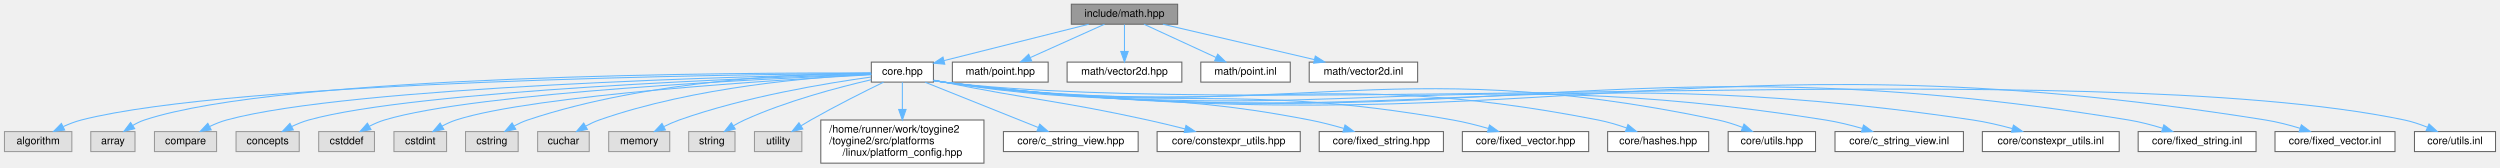
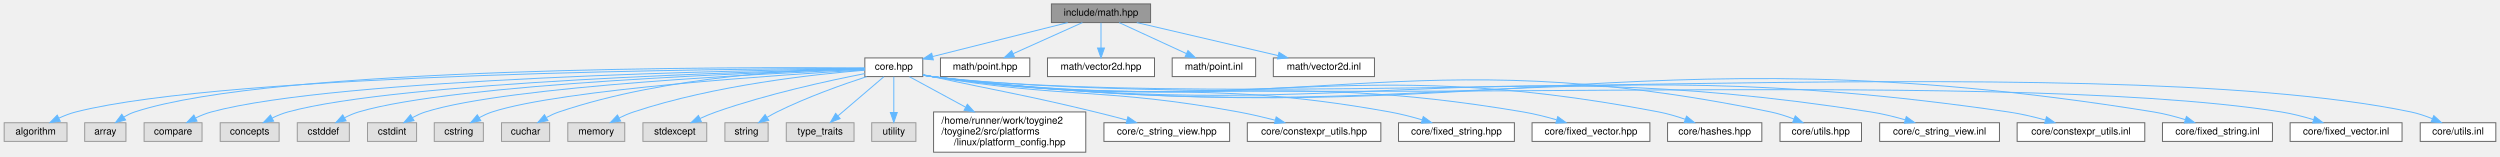
- <svg xmlns="http://www.w3.org/2000/svg" xmlns:xlink="http://www.w3.org/1999/xlink" width="2375pt" height="159pt" viewBox="0.00 0.00 2374.50 159.00">
+ <svg xmlns="http://www.w3.org/2000/svg" xmlns:xlink="http://www.w3.org/1999/xlink" width="2546pt" height="159pt" viewBox="0.00 0.00 2545.50 159.00">
  <g id="graph0" class="graph" transform="scale(1 1) rotate(0) translate(4 155)">
    <g id="Node000001" class="node">
      <g id="a_Node000001">
        <a xlink:title="Umbrella header for the engine mathematics module.">
-           <polygon fill="#999999" stroke="#666666" points="1114.5,-151 1013.5,-151 1013.5,-132 1114.5,-132 1114.5,-151" />
-           <text text-anchor="middle" x="1064" y="-139" font-family="Helvetica,sans-Serif" font-size="10.00">include/math.hpp</text>
+           <polygon fill="#999999" stroke="#666666" points="1167.5,-151 1066.5,-151 1066.5,-132 1167.5,-132 1167.5,-151" />
+           <text text-anchor="middle" x="1117" y="-139" font-family="Helvetica,sans-Serif" font-size="10.00">include/math.hpp</text>
        </a>
      </g>
    </g>
    <g id="Node000002" class="node">
      <g id="a_Node000002">
        <a xlink:href="../../da/d47/core_8hpp.html" target="_top" xlink:title="Umbrella header for the engine core module.">
-           <polygon fill="white" stroke="#666666" points="882.5,-96 823.5,-96 823.5,-77 882.5,-77 882.5,-96" />
-           <text text-anchor="middle" x="853" y="-84" font-family="Helvetica,sans-Serif" font-size="10.00">core.hpp</text>
+           <polygon fill="white" stroke="#666666" points="935.5,-96 876.5,-96 876.5,-77 935.5,-77 935.5,-96" />
+           <text text-anchor="middle" x="906" y="-84" font-family="Helvetica,sans-Serif" font-size="10.00">core.hpp</text>
        </a>
      </g>
    </g>
    <g id="edge1_Node000001_Node000002" class="edge">
      <g id="a_edge1_Node000001_Node000002">
        <a xlink:title=" ">
-           <path fill="none" stroke="#63b8ff" d="M1030.1,-131.98C992.59,-122.56 932.22,-107.4 892.58,-97.44" />
-           <polygon fill="#63b8ff" stroke="#63b8ff" points="893.28,-94.01 882.72,-94.97 891.57,-100.8 893.28,-94.01" />
+           <path fill="none" stroke="#63b8ff" d="M1083.1,-131.98C1045.59,-122.56 985.22,-107.4 945.58,-97.44" />
+           <polygon fill="#63b8ff" stroke="#63b8ff" points="946.28,-94.01 935.72,-94.97 944.57,-100.8 946.28,-94.01" />
+         </a>
+       </g>
+     </g>
+     <g id="Node000028" class="node">
+       <g id="a_Node000028">
+         <a xlink:href="../../d0/de4/point_8hpp.html" target="_top" xlink:title="2D integer point class for UI and input handling.">
+           <polygon fill="white" stroke="#666666" points="1044.5,-96 953.5,-96 953.5,-77 1044.5,-77 1044.5,-96" />
+           <text text-anchor="middle" x="999" y="-84" font-family="Helvetica,sans-Serif" font-size="10.00">math/point.hpp</text>
+         </a>
+       </g>
+     </g>
+     <g id="edge27_Node000001_Node000028" class="edge">
+       <g id="a_edge27_Node000001_Node000028">
+         <a xlink:title=" ">
+           <path fill="none" stroke="#63b8ff" d="M1098.04,-131.98C1078.97,-123.42 1049.34,-110.11 1027.45,-100.28" />
+           <polygon fill="#63b8ff" stroke="#63b8ff" points="1028.86,-97.07 1018.3,-96.17 1025.99,-103.46 1028.86,-97.07" />
+         </a>
+       </g>
+     </g>
+     <g id="Node000029" class="node">
+       <g id="a_Node000029">
+         <a xlink:href="../../d6/de1/vector2d_8hpp.html" target="_top" xlink:title="TODO.">
+           <polygon fill="white" stroke="#666666" points="1171.5,-96 1062.5,-96 1062.5,-77 1171.5,-77 1171.5,-96" />
+           <text text-anchor="middle" x="1117" y="-84" font-family="Helvetica,sans-Serif" font-size="10.00">math/vector2d.hpp</text>
+         </a>
+       </g>
+     </g>
+     <g id="edge28_Node000001_Node000029" class="edge">
+       <g id="a_edge28_Node000001_Node000029">
+         <a xlink:title=" ">
+           <path fill="none" stroke="#63b8ff" d="M1117,-131.75C1117,-124.8 1117,-114.85 1117,-106.13" />
+           <polygon fill="#63b8ff" stroke="#63b8ff" points="1120.5,-106.09 1117,-96.09 1113.5,-106.09 1120.5,-106.09" />
+         </a>
+       </g>
+     </g>
+     <g id="Node000030" class="node">
+       <g id="a_Node000030">
+         <a xlink:href="../../d4/dee/point_8inl.html" target="_top" xlink:title="Inline implementations for 2D integer point class.">
+           <polygon fill="white" stroke="#666666" points="1274.5,-96 1189.5,-96 1189.5,-77 1274.5,-77 1274.5,-96" />
+           <text text-anchor="middle" x="1232" y="-84" font-family="Helvetica,sans-Serif" font-size="10.00">math/point.inl</text>
+         </a>
+       </g>
+     </g>
+     <g id="edge29_Node000001_Node000030" class="edge">
+       <g id="a_edge29_Node000001_Node000030">
+         <a xlink:title=" ">
+           <path fill="none" stroke="#63b8ff" d="M1135.48,-131.98C1153.98,-123.46 1182.68,-110.23 1203.98,-100.41" />
+           <polygon fill="#63b8ff" stroke="#63b8ff" points="1205.57,-103.53 1213.19,-96.17 1202.64,-97.18 1205.57,-103.53" />
+         </a>
+       </g>
+     </g>
+     <g id="Node000031" class="node">
+       <g id="a_Node000031">
+         <a xlink:href="../../dd/d53/vector2d_8inl.html" target="_top" xlink:title="TODO.">
+           <polygon fill="white" stroke="#666666" points="1395.5,-96 1292.5,-96 1292.5,-77 1395.5,-77 1395.5,-96" />
+           <text text-anchor="middle" x="1344" y="-84" font-family="Helvetica,sans-Serif" font-size="10.00">math/vector2d.inl</text>
+         </a>
+       </g>
+     </g>
+     <g id="edge30_Node000001_Node000031" class="edge">
+       <g id="a_edge30_Node000001_Node000031">
+         <a xlink:title=" ">
+           <path fill="none" stroke="#63b8ff" d="M1153.47,-131.98C1192.57,-122.86 1254.77,-108.33 1297.39,-98.38" />
+           <polygon fill="#63b8ff" stroke="#63b8ff" points="1298.3,-101.76 1307.24,-96.08 1296.71,-94.95 1298.3,-101.76" />
+         </a>
+       </g>
+     </g>
+     <g id="Node000003" class="node">
+       <g id="a_Node000003">
+         <a xlink:title=" ">
+           <polygon fill="#e0e0e0" stroke="#999999" points="64,-30 0,-30 0,-11 64,-11 64,-30" />
+           <text text-anchor="middle" x="32" y="-18" font-family="Helvetica,sans-Serif" font-size="10.00">algorithm</text>
+         </a>
+       </g>
+     </g>
+     <g id="edge2_Node000002_Node000003" class="edge">
+       <g id="a_edge2_Node000002_Node000003">
+         <a xlink:title=" ">
+           <path fill="none" stroke="#63b8ff" d="M876.28,-85.45C746.59,-85.02 229.69,-80.79 73,-41 67.27,-39.55 61.38,-37.27 55.91,-34.78" />
+           <polygon fill="#63b8ff" stroke="#63b8ff" points="57.17,-31.5 46.66,-30.19 54.06,-37.77 57.17,-31.5" />
+         </a>
+       </g>
+     </g>
+     <g id="Node000004" class="node">
+       <g id="a_Node000004">
+         <a xlink:title=" ">
+           <polygon fill="#e0e0e0" stroke="#999999" points="124,-30 82,-30 82,-11 124,-11 124,-30" />
+           <text text-anchor="middle" x="103" y="-18" font-family="Helvetica,sans-Serif" font-size="10.00">array</text>
+         </a>
+       </g>
+     </g>
+     <g id="edge3_Node000002_Node000004" class="edge">
+       <g id="a_edge3_Node000002_Node000004">
+         <a xlink:title=" ">
+           <path fill="none" stroke="#63b8ff" d="M876.22,-85.81C751.97,-86.82 274.78,-87.5 133,-41 129.24,-39.77 125.49,-37.94 121.98,-35.89" />
+           <polygon fill="#63b8ff" stroke="#63b8ff" points="123.67,-32.81 113.41,-30.2 119.8,-38.64 123.67,-32.81" />
+         </a>
+       </g>
+     </g>
+     <g id="Node000005" class="node">
+       <g id="a_Node000005">
+         <a xlink:title=" ">
+           <polygon fill="#e0e0e0" stroke="#999999" points="201.5,-30 142.5,-30 142.5,-11 201.5,-11 201.5,-30" />
+           <text text-anchor="middle" x="172" y="-18" font-family="Helvetica,sans-Serif" font-size="10.00">compare</text>
+         </a>
+       </g>
+     </g>
+     <g id="edge4_Node000002_Node000005" class="edge">
+       <g id="a_edge4_Node000002_Node000005">
+         <a xlink:title=" ">
+           <path fill="none" stroke="#63b8ff" d="M876.25,-85.16C760.39,-83.62 339.4,-75.68 211,-41 205.66,-39.56 200.18,-37.35 195.09,-34.93" />
+           <polygon fill="#63b8ff" stroke="#63b8ff" points="196.39,-31.66 185.9,-30.16 193.16,-37.87 196.39,-31.66" />
+         </a>
+       </g>
+     </g>
+     <g id="Node000006" class="node">
+       <g id="a_Node000006">
+         <a xlink:title=" ">
+           <polygon fill="#e0e0e0" stroke="#999999" points="280,-30 220,-30 220,-11 280,-11 280,-30" />
+           <text text-anchor="middle" x="250" y="-18" font-family="Helvetica,sans-Serif" font-size="10.00">concepts</text>
+         </a>
+       </g>
+     </g>
+     <g id="edge5_Node000002_Node000006" class="edge">
+       <g id="a_edge5_Node000002_Node000006">
+         <a xlink:title=" ">
+           <path fill="none" stroke="#63b8ff" d="M876.35,-84.89C769.09,-82.44 401.76,-71.94 289,-41 283.66,-39.54 278.19,-37.32 273.1,-34.89" />
+           <polygon fill="#63b8ff" stroke="#63b8ff" points="274.4,-31.62 263.91,-30.13 271.17,-37.84 274.4,-31.62" />
+         </a>
+       </g>
+     </g>
+     <g id="Node000007" class="node">
+       <g id="a_Node000007">
+         <a xlink:title=" ">
+           <polygon fill="#e0e0e0" stroke="#999999" points="351.5,-30 298.5,-30 298.5,-11 351.5,-11 351.5,-30" />
+           <text text-anchor="middle" x="325" y="-18" font-family="Helvetica,sans-Serif" font-size="10.00">cstddef</text>
+         </a>
+       </g>
+     </g>
+     <g id="edge6_Node000002_Node000007" class="edge">
+       <g id="a_edge6_Node000002_Node000007">
+         <a xlink:title=" ">
+           <path fill="none" stroke="#63b8ff" d="M876.41,-84.69C777.48,-81.73 458.94,-70.11 361,-41 356.15,-39.56 351.2,-37.41 346.6,-35.05" />
+           <polygon fill="#63b8ff" stroke="#63b8ff" points="348.2,-31.94 337.76,-30.11 344.78,-38.04 348.2,-31.94" />
+         </a>
+       </g>
+     </g>
+     <g id="Node000008" class="node">
+       <g id="a_Node000008">
+         <a xlink:title=" ">
+           <polygon fill="#e0e0e0" stroke="#999999" points="420,-30 370,-30 370,-11 420,-11 420,-30" />
+           <text text-anchor="middle" x="395" y="-18" font-family="Helvetica,sans-Serif" font-size="10.00">cstdint</text>
+         </a>
+       </g>
+     </g>
+     <g id="edge7_Node000002_Node000008" class="edge">
+       <g id="a_edge7_Node000002_Node000008">
+         <a xlink:title=" ">
+           <path fill="none" stroke="#63b8ff" d="M876.34,-84.38C785.65,-80.7 513.14,-67.66 429,-41 424.5,-39.57 419.94,-37.49 415.69,-35.21" />
+           <polygon fill="#63b8ff" stroke="#63b8ff" points="417.39,-32.15 407,-30.07 413.83,-38.17 417.39,-32.15" />
+         </a>
+       </g>
+     </g>
+     <g id="Node000009" class="node">
+       <g id="a_Node000009">
+         <a xlink:title=" ">
+           <polygon fill="#e0e0e0" stroke="#999999" points="488,-30 438,-30 438,-11 488,-11 488,-30" />
+           <text text-anchor="middle" x="463" y="-18" font-family="Helvetica,sans-Serif" font-size="10.00">cstring</text>
+         </a>
+       </g>
+     </g>
+     <g id="edge8_Node000002_Node000009" class="edge">
+       <g id="a_edge8_Node000002_Node000009">
+         <a xlink:title=" ">
+           <path fill="none" stroke="#63b8ff" d="M876.3,-83.85C794.58,-79.07 567.81,-64.04 497,-41 492.51,-39.54 487.96,-37.44 483.71,-35.15" />
+           <polygon fill="#63b8ff" stroke="#63b8ff" points="485.41,-32.09 475.02,-30.02 481.85,-38.12 485.41,-32.09" />
+         </a>
+       </g>
+     </g>
+     <g id="Node000010" class="node">
+       <g id="a_Node000010">
+         <a xlink:title=" ">
+           <polygon fill="#e0e0e0" stroke="#999999" points="555.5,-30 506.5,-30 506.5,-11 555.5,-11 555.5,-30" />
+           <text text-anchor="middle" x="531" y="-18" font-family="Helvetica,sans-Serif" font-size="10.00">cuchar</text>
+         </a>
+       </g>
+     </g>
+     <g id="edge9_Node000002_Node000010" class="edge">
+       <g id="a_edge9_Node000002_Node000010">
+         <a xlink:title=" ">
+           <path fill="none" stroke="#63b8ff" d="M876.4,-85.47C816.15,-84.58 675.6,-78.3 565,-41 560.72,-39.56 556.37,-37.55 552.28,-35.37" />
+           <polygon fill="#63b8ff" stroke="#63b8ff" points="553.75,-32.18 543.36,-30.15 550.22,-38.22 553.75,-32.18" />
+         </a>
+       </g>
+     </g>
+     <g id="Node000011" class="node">
+       <g id="a_Node000011">
+         <a xlink:title=" ">
+           <polygon fill="#e0e0e0" stroke="#999999" points="632,-30 574,-30 574,-11 632,-11 632,-30" />
+           <text text-anchor="middle" x="603" y="-18" font-family="Helvetica,sans-Serif" font-size="10.00">memory</text>
+         </a>
+       </g>
+     </g>
+     <g id="edge10_Node000002_Node000011" class="edge">
+       <g id="a_edge10_Node000002_Node000011">
+         <a xlink:title=" ">
+           <path fill="none" stroke="#63b8ff" d="M876.27,-83.5C826.48,-79.49 723.58,-68.39 641,-41 636.15,-39.39 631.16,-37.24 626.46,-34.95" />
+           <polygon fill="#63b8ff" stroke="#63b8ff" points="627.82,-31.71 617.34,-30.19 624.58,-37.92 627.82,-31.71" />
+         </a>
+       </g>
+     </g>
+     <g id="Node000012" class="node">
+       <g id="a_Node000012">
+         <a xlink:title=" ">
+           <polygon fill="#e0e0e0" stroke="#999999" points="715.5,-30 650.5,-30 650.5,-11 715.5,-11 715.5,-30" />
+           <text text-anchor="middle" x="683" y="-18" font-family="Helvetica,sans-Serif" font-size="10.00">stdexcept</text>
+         </a>
+       </g>
+     </g>
+     <g id="edge11_Node000002_Node000012" class="edge">
+       <g id="a_edge11_Node000002_Node000012">
+         <a xlink:title=" ">
+           <path fill="none" stroke="#63b8ff" d="M876.34,-80.04C840.06,-72.96 777.05,-59.29 725,-41 719.6,-39.1 713.95,-36.75 708.61,-34.34" />
+           <polygon fill="#63b8ff" stroke="#63b8ff" points="709.99,-31.13 699.45,-30.04 707.01,-37.46 709.99,-31.13" />
+         </a>
+       </g>
+     </g>
+     <g id="Node000013" class="node">
+       <g id="a_Node000013">
+         <a xlink:title=" ">
+           <polygon fill="#e0e0e0" stroke="#999999" points="778,-30 734,-30 734,-11 778,-11 778,-30" />
+           <text text-anchor="middle" x="756" y="-18" font-family="Helvetica,sans-Serif" font-size="10.00">string</text>
+         </a>
+       </g>
+     </g>
+     <g id="edge12_Node000002_Node000013" class="edge">
+       <g id="a_edge12_Node000002_Node000013">
+         <a xlink:title=" ">
+           <path fill="none" stroke="#63b8ff" d="M878.4,-76.96C853.84,-68.94 817.24,-55.97 787,-41 783.71,-39.37 780.33,-37.48 777.06,-35.54" />
+           <polygon fill="#63b8ff" stroke="#63b8ff" points="778.67,-32.42 768.33,-30.07 774.95,-38.35 778.67,-32.42" />
+         </a>
+       </g>
+     </g>
+     <g id="Node000014" class="node">
+       <g id="a_Node000014">
+         <a xlink:title=" ">
+           <polygon fill="#e0e0e0" stroke="#999999" points="865.5,-30 796.5,-30 796.5,-11 865.5,-11 865.5,-30" />
+           <text text-anchor="middle" x="831" y="-18" font-family="Helvetica,sans-Serif" font-size="10.00">type_traits</text>
+         </a>
+       </g>
+     </g>
+     <g id="edge13_Node000002_Node000014" class="edge">
+       <g id="a_edge13_Node000002_Node000014">
+         <a xlink:title=" ">
+           <path fill="none" stroke="#63b8ff" d="M895.89,-76.87C883.99,-66.71 864,-49.66 849.35,-37.15" />
+           <polygon fill="#63b8ff" stroke="#63b8ff" points="851.31,-34.23 841.44,-30.41 846.77,-39.56 851.31,-34.23" />
+         </a>
+       </g>
+     </g>
+     <g id="Node000015" class="node">
+       <g id="a_Node000015">
+         <a xlink:title=" ">
+           <polygon fill="#e0e0e0" stroke="#999999" points="928.5,-30 883.5,-30 883.5,-11 928.5,-11 928.5,-30" />
+           <text text-anchor="middle" x="906" y="-18" font-family="Helvetica,sans-Serif" font-size="10.00">utility</text>
+         </a>
+       </g>
+     </g>
+     <g id="edge14_Node000002_Node000015" class="edge">
+       <g id="a_edge14_Node000002_Node000015">
+         <a xlink:title=" ">
+           <path fill="none" stroke="#63b8ff" d="M906,-76.87C906,-67.66 906,-52.79 906,-40.77" />
+           <polygon fill="#63b8ff" stroke="#63b8ff" points="909.5,-40.41 906,-30.41 902.5,-40.41 909.5,-40.41" />
+         </a>
+       </g>
+     </g>
+     <g id="Node000016" class="node">
+       <g id="a_Node000016">
+         <a xlink:href="../../dd/d9e/linux_2platform__config_8hpp.html" target="_top" xlink:title="additional linux platform header">
+           <polygon fill="white" stroke="#666666" points="1101.5,-41 946.5,-41 946.5,0 1101.5,0 1101.5,-41" />
+           <text text-anchor="start" x="954.5" y="-29" font-family="Helvetica,sans-Serif" font-size="10.00">/home/runner/work/toygine2</text>
+           <text text-anchor="start" x="954.5" y="-18" font-family="Helvetica,sans-Serif" font-size="10.00">/toygine2/src/platforms</text>
+           <text text-anchor="middle" x="1024" y="-7" font-family="Helvetica,sans-Serif" font-size="10.00">/linux/platform_config.hpp</text>
+         </a>
+       </g>
+     </g>
+     <g id="edge15_Node000002_Node000016" class="edge">
+       <g id="a_edge15_Node000002_Node000016">
+         <a xlink:title=" ">
+           <path fill="none" stroke="#63b8ff" d="M921.91,-76.87C936.53,-68.94 958.92,-56.8 979,-45.91" />
+           <polygon fill="#63b8ff" stroke="#63b8ff" points="980.91,-48.85 988.03,-41.01 977.57,-42.7 980.91,-48.85" />
+         </a>
+       </g>
+     </g>
+     <g id="Node000017" class="node">
+       <g id="a_Node000017">
+         <a xlink:href="../../dd/ded/c__string__view_8hpp.html" target="_top" xlink:title="Non-owning string view class for C-style strings.">
+           <polygon fill="white" stroke="#666666" points="1248,-30 1120,-30 1120,-11 1248,-11 1248,-30" />
+           <text text-anchor="middle" x="1184" y="-18" font-family="Helvetica,sans-Serif" font-size="10.00">core/c_string_view.hpp</text>
+         </a>
+       </g>
+     </g>
+     <g id="edge16_Node000002_Node000017" class="edge">
+       <g id="a_edge16_Node000002_Node000017">
+         <a xlink:title=" ">
+           <path fill="none" stroke="#63b8ff" d="M935.81,-79C938.91,-78.32 942.02,-77.65 945,-77 1018.77,-60.96 1037.62,-58.75 1111,-41 1121.53,-38.45 1132.87,-35.52 1143.39,-32.71" />
+           <polygon fill="#63b8ff" stroke="#63b8ff" points="1144.43,-36.06 1153.18,-30.08 1142.61,-29.3 1144.43,-36.06" />
+         </a>
+       </g>
+     </g>
+     <g id="Node000018" class="node">
+       <g id="a_Node000018">
+         <a xlink:href="../../d4/dc0/constexpr__utils_8hpp.html" target="_top" xlink:title="Constexpr utility functions for compile-time operations.">
+           <polygon fill="white" stroke="#666666" points="1402,-30 1266,-30 1266,-11 1402,-11 1402,-30" />
+           <text text-anchor="middle" x="1334" y="-18" font-family="Helvetica,sans-Serif" font-size="10.00">core/constexpr_utils.hpp</text>
+         </a>
+       </g>
+     </g>
+     <g id="edge17_Node000002_Node000018" class="edge">
+       <g id="a_edge17_Node000002_Node000018">
+         <a xlink:title=" ">
+           <path fill="none" stroke="#63b8ff" d="M935.75,-78.7C938.87,-78.08 941.99,-77.5 945,-77 1082.7,-54.11 1119.71,-66.19 1257,-41 1269.29,-38.74 1282.53,-35.64 1294.51,-32.58" />
+           <polygon fill="#63b8ff" stroke="#63b8ff" points="1295.43,-35.95 1304.22,-30.03 1293.66,-29.18 1295.43,-35.95" />
+         </a>
+       </g>
+     </g>
+     <g id="Node000019" class="node">
+       <g id="a_Node000019">
+         <a xlink:href="../../d7/d7f/fixed__string_8hpp.html" target="_top" xlink:title="Template string class with fixed-size character buffer.">
+           <polygon fill="white" stroke="#666666" points="1538,-30 1420,-30 1420,-11 1538,-11 1538,-30" />
+           <text text-anchor="middle" x="1479" y="-18" font-family="Helvetica,sans-Serif" font-size="10.00">core/fixed_string.hpp</text>
+         </a>
+       </g>
+     </g>
+     <g id="edge18_Node000002_Node000019" class="edge">
+       <g id="a_edge18_Node000002_Node000019">
+         <a xlink:title=" ">
+           <path fill="none" stroke="#63b8ff" d="M935.73,-78.58C938.85,-77.99 941.98,-77.44 945,-77 1150.52,-46.81 1206.56,-77.82 1411,-41 1421.9,-39.04 1433.56,-36.04 1444.09,-32.97" />
+           <polygon fill="#63b8ff" stroke="#63b8ff" points="1445.22,-36.29 1453.78,-30.05 1443.19,-29.59 1445.22,-36.29" />
+         </a>
+       </g>
+     </g>
+     <g id="Node000020" class="node">
+       <g id="a_Node000020">
+         <a xlink:href="../../d7/dea/fixed__vector_8hpp.html" target="_top" xlink:title="TODO.">
+           <polygon fill="white" stroke="#666666" points="1676,-30 1556,-30 1556,-11 1676,-11 1676,-30" />
+           <text text-anchor="middle" x="1616" y="-18" font-family="Helvetica,sans-Serif" font-size="10.00">core/fixed_vector.hpp</text>
+         </a>
+       </g>
+     </g>
+     <g id="edge19_Node000002_Node000020" class="edge">
+       <g id="a_edge19_Node000002_Node000020">
+         <a xlink:title=" ">
+           <path fill="none" stroke="#63b8ff" d="M935.73,-78.52C938.85,-77.94 941.98,-77.42 945,-77 1210.52,-40.35 1282.72,-85.71 1547,-41 1558.16,-39.11 1570.1,-36.1 1580.86,-33.01" />
+           <polygon fill="#63b8ff" stroke="#63b8ff" points="1582.16,-36.27 1590.74,-30.05 1580.16,-29.57 1582.16,-36.27" />
+         </a>
+       </g>
+     </g>
+     <g id="Node000021" class="node">
+       <g id="a_Node000021">
+         <a xlink:href="../../dd/d8e/hashes_8hpp.html" target="_top" xlink:title="CRC hash functions.">
+           <polygon fill="white" stroke="#666666" points="1790,-30 1694,-30 1694,-11 1790,-11 1790,-30" />
+           <text text-anchor="middle" x="1742" y="-18" font-family="Helvetica,sans-Serif" font-size="10.00">core/hashes.hpp</text>
+         </a>
+       </g>
+     </g>
+     <g id="edge20_Node000002_Node000021" class="edge">
+       <g id="a_edge20_Node000002_Node000021">
+         <a xlink:title=" ">
+           <path fill="none" stroke="#63b8ff" d="M935.72,-78.49C938.84,-77.91 941.98,-77.4 945,-77 1271.43,-33.79 1361.59,-102.9 1685,-41 1693.93,-39.29 1703.38,-36.49 1711.95,-33.54" />
+           <polygon fill="#63b8ff" stroke="#63b8ff" points="1713.33,-36.76 1721.53,-30.06 1710.94,-30.18 1713.33,-36.76" />
+         </a>
+       </g>
+     </g>
+     <g id="Node000022" class="node">
+       <g id="a_Node000022">
+         <a xlink:href="../../df/d93/utils_8hpp.html" target="_top" xlink:title="Core utility functions for string manipulation, encoding conversion, and number formatting.">
+           <polygon fill="white" stroke="#666666" points="1891.5,-30 1808.5,-30 1808.5,-11 1891.5,-11 1891.5,-30" />
+           <text text-anchor="middle" x="1850" y="-18" font-family="Helvetica,sans-Serif" font-size="10.00">core/utils.hpp</text>
+         </a>
+       </g>
+     </g>
+     <g id="edge21_Node000002_Node000022" class="edge">
+       <g id="a_edge21_Node000002_Node000022">
+         <a xlink:title=" ">
+           <path fill="none" stroke="#63b8ff" d="M935.72,-78.47C938.84,-77.9 941.98,-77.39 945,-77 1321.77,-28.37 1426.96,-117.84 1799,-41 1806.87,-39.37 1815.13,-36.68 1822.65,-33.81" />
+           <polygon fill="#63b8ff" stroke="#63b8ff" points="1824.07,-37.02 1832.02,-30.01 1821.44,-30.53 1824.07,-37.02" />
+         </a>
+       </g>
+     </g>
+     <g id="Node000023" class="node">
+       <g id="a_Node000023">
+         <a xlink:href="../../df/d4a/c__string__view_8inl.html" target="_top" xlink:title="Inline implementations for CStringView class.">
+           <polygon fill="white" stroke="#666666" points="2032,-30 1910,-30 1910,-11 2032,-11 2032,-30" />
+           <text text-anchor="middle" x="1971" y="-18" font-family="Helvetica,sans-Serif" font-size="10.00">core/c_string_view.inl</text>
+         </a>
+       </g>
+     </g>
+     <g id="edge22_Node000002_Node000023" class="edge">
+       <g id="a_edge22_Node000002_Node000023">
+         <a xlink:title=" ">
+           <path fill="none" stroke="#63b8ff" d="M935.72,-78.46C938.84,-77.89 941.98,-77.38 945,-77 1366.81,-23.52 1480.89,-106.5 1901,-41 1912.55,-39.2 1924.9,-36.15 1935.97,-32.99" />
+           <polygon fill="#63b8ff" stroke="#63b8ff" points="1937.13,-36.3 1945.71,-30.09 1935.13,-29.59 1937.13,-36.3" />
+         </a>
+       </g>
+     </g>
+     <g id="Node000024" class="node">
+       <g id="a_Node000024">
+         <a xlink:href="../../dc/d28/constexpr__utils_8inl.html" target="_top" xlink:title="Inline implementations for constexpr utility functions.">
+           <polygon fill="white" stroke="#666666" points="2180,-30 2050,-30 2050,-11 2180,-11 2180,-30" />
+           <text text-anchor="middle" x="2115" y="-18" font-family="Helvetica,sans-Serif" font-size="10.00">core/constexpr_utils.inl</text>
+         </a>
+       </g>
+     </g>
+     <g id="edge23_Node000002_Node000024" class="edge">
+       <g id="a_edge23_Node000002_Node000024">
+         <a xlink:title=" ">
+           <path fill="none" stroke="#63b8ff" d="M935.71,-78.44C938.84,-77.87 941.97,-77.38 945,-77 1428.65,-16.86 1558.76,-111.54 2041,-41 2053.53,-39.17 2066.99,-36 2078.94,-32.74" />
+           <polygon fill="#63b8ff" stroke="#63b8ff" points="2079.92,-36.1 2088.58,-30.01 2078.01,-29.37 2079.92,-36.1" />
+         </a>
+       </g>
+     </g>
+     <g id="Node000025" class="node">
+       <g id="a_Node000025">
+         <a xlink:href="../../d7/d40/fixed__string_8inl.html" target="_top" xlink:title="Inline implementations for FixedString template class.">
+           <polygon fill="white" stroke="#666666" points="2310,-30 2198,-30 2198,-11 2310,-11 2310,-30" />
+           <text text-anchor="middle" x="2254" y="-18" font-family="Helvetica,sans-Serif" font-size="10.00">core/fixed_string.inl</text>
+         </a>
+       </g>
+     </g>
+     <g id="edge24_Node000002_Node000025" class="edge">
+       <g id="a_edge24_Node000002_Node000025">
+         <a xlink:title=" ">
+           <path fill="none" stroke="#63b8ff" d="M935.71,-78.43C938.84,-77.86 941.97,-77.37 945,-77 1494.03,-9.82 1642.96,-129.23 2189,-41 2199.64,-39.28 2210.98,-36.3 2221.16,-33.18" />
+           <polygon fill="#63b8ff" stroke="#63b8ff" points="2222.43,-36.44 2230.88,-30.05 2220.29,-29.78 2222.43,-36.44" />
        </a>
      </g>
    </g>
    <g id="Node000026" class="node">
      <g id="a_Node000026">
-         <a xlink:href="../../d0/de4/point_8hpp.html" target="_top" xlink:title="2D integer point class for UI and input handling.">
-           <polygon fill="white" stroke="#666666" points="991.5,-96 900.5,-96 900.5,-77 991.5,-77 991.5,-96" />
-           <text text-anchor="middle" x="946" y="-84" font-family="Helvetica,sans-Serif" font-size="10.00">math/point.hpp</text>
-         </a>
-       </g>
-     </g>
-     <g id="edge25_Node000001_Node000026" class="edge">
-       <g id="a_edge25_Node000001_Node000026">
-         <a xlink:title=" ">
-           <path fill="none" stroke="#63b8ff" d="M1045.04,-131.98C1025.97,-123.42 996.34,-110.11 974.45,-100.28" />
-           <polygon fill="#63b8ff" stroke="#63b8ff" points="975.86,-97.07 965.3,-96.17 972.99,-103.46 975.86,-97.07" />
+         <a xlink:href="../../da/dc9/fixed__vector_8inl.html" target="_top" xlink:title="TODO.">
+           <polygon fill="white" stroke="#666666" points="2442,-30 2328,-30 2328,-11 2442,-11 2442,-30" />
+           <text text-anchor="middle" x="2385" y="-18" font-family="Helvetica,sans-Serif" font-size="10.00">core/fixed_vector.inl</text>
+         </a>
+       </g>
+     </g>
+     <g id="edge25_Node000002_Node000026" class="edge">
+       <g id="a_edge25_Node000002_Node000026">
+         <a xlink:title=" ">
+           <path fill="none" stroke="#63b8ff" d="M935.71,-78.42C938.83,-77.86 941.97,-77.37 945,-77 1248.23,-40.32 2017.31,-88.68 2319,-41 2329.91,-39.28 2341.55,-36.25 2351.97,-33.1" />
+           <polygon fill="#63b8ff" stroke="#63b8ff" points="2353.04,-36.43 2361.52,-30.06 2350.93,-29.75 2353.04,-36.43" />
        </a>
      </g>
    </g>
    <g id="Node000027" class="node">
      <g id="a_Node000027">
-         <a xlink:href="../../d6/de1/vector2d_8hpp.html" target="_top" xlink:title="TODO.">
-           <polygon fill="white" stroke="#666666" points="1118.5,-96 1009.5,-96 1009.5,-77 1118.5,-77 1118.5,-96" />
-           <text text-anchor="middle" x="1064" y="-84" font-family="Helvetica,sans-Serif" font-size="10.00">math/vector2d.hpp</text>
-         </a>
-       </g>
-     </g>
-     <g id="edge26_Node000001_Node000027" class="edge">
-       <g id="a_edge26_Node000001_Node000027">
-         <a xlink:title=" ">
-           <path fill="none" stroke="#63b8ff" d="M1064,-131.75C1064,-124.8 1064,-114.85 1064,-106.13" />
-           <polygon fill="#63b8ff" stroke="#63b8ff" points="1067.5,-106.09 1064,-96.09 1060.5,-106.09 1067.5,-106.09" />
-         </a>
-       </g>
-     </g>
-     <g id="Node000028" class="node">
-       <g id="a_Node000028">
-         <a xlink:href="../../d4/dee/point_8inl.html" target="_top" xlink:title="Inline implementations for 2D integer point class.">
-           <polygon fill="white" stroke="#666666" points="1221.5,-96 1136.5,-96 1136.5,-77 1221.5,-77 1221.5,-96" />
-           <text text-anchor="middle" x="1179" y="-84" font-family="Helvetica,sans-Serif" font-size="10.00">math/point.inl</text>
-         </a>
-       </g>
-     </g>
-     <g id="edge27_Node000001_Node000028" class="edge">
-       <g id="a_edge27_Node000001_Node000028">
-         <a xlink:title=" ">
-           <path fill="none" stroke="#63b8ff" d="M1082.48,-131.98C1100.98,-123.46 1129.68,-110.23 1150.98,-100.41" />
-           <polygon fill="#63b8ff" stroke="#63b8ff" points="1152.57,-103.53 1160.19,-96.17 1149.64,-97.18 1152.57,-103.53" />
-         </a>
-       </g>
-     </g>
-     <g id="Node000029" class="node">
-       <g id="a_Node000029">
-         <a xlink:href="../../dd/d53/vector2d_8inl.html" target="_top" xlink:title="TODO.">
-           <polygon fill="white" stroke="#666666" points="1342.5,-96 1239.5,-96 1239.5,-77 1342.5,-77 1342.5,-96" />
-           <text text-anchor="middle" x="1291" y="-84" font-family="Helvetica,sans-Serif" font-size="10.00">math/vector2d.inl</text>
-         </a>
-       </g>
-     </g>
-     <g id="edge28_Node000001_Node000029" class="edge">
-       <g id="a_edge28_Node000001_Node000029">
-         <a xlink:title=" ">
-           <path fill="none" stroke="#63b8ff" d="M1100.47,-131.98C1139.57,-122.86 1201.77,-108.33 1244.39,-98.38" />
-           <polygon fill="#63b8ff" stroke="#63b8ff" points="1245.3,-101.76 1254.24,-96.08 1243.71,-94.95 1245.3,-101.76" />
-         </a>
-       </g>
-     </g>
-     <g id="Node000003" class="node">
-       <g id="a_Node000003">
-         <a xlink:title=" ">
-           <polygon fill="#e0e0e0" stroke="#999999" points="64,-30 0,-30 0,-11 64,-11 64,-30" />
-           <text text-anchor="middle" x="32" y="-18" font-family="Helvetica,sans-Serif" font-size="10.00">algorithm</text>
-         </a>
-       </g>
-     </g>
-     <g id="edge2_Node000002_Node000003" class="edge">
-       <g id="a_edge2_Node000002_Node000003">
-         <a xlink:title=" ">
-           <path fill="none" stroke="#63b8ff" d="M823.1,-85.33C698.31,-84.38 218.86,-78.32 73,-41 67.27,-39.53 61.38,-37.25 55.92,-34.76" />
-           <polygon fill="#63b8ff" stroke="#63b8ff" points="57.18,-31.48 46.66,-30.18 54.07,-37.75 57.18,-31.48" />
-         </a>
-       </g>
-     </g>
-     <g id="Node000004" class="node">
-       <g id="a_Node000004">
-         <a xlink:title=" ">
-           <polygon fill="#e0e0e0" stroke="#999999" points="124,-30 82,-30 82,-11 124,-11 124,-30" />
-           <text text-anchor="middle" x="103" y="-18" font-family="Helvetica,sans-Serif" font-size="10.00">array</text>
-         </a>
-       </g>
-     </g>
-     <g id="edge3_Node000002_Node000004" class="edge">
-       <g id="a_edge3_Node000002_Node000004">
-         <a xlink:title=" ">
-           <path fill="none" stroke="#63b8ff" d="M823.27,-85.67C704.52,-86.03 264.26,-84.36 133,-41 129.24,-39.76 125.49,-37.93 121.98,-35.87" />
-           <polygon fill="#63b8ff" stroke="#63b8ff" points="123.68,-32.8 113.41,-30.18 119.81,-38.63 123.68,-32.8" />
-         </a>
-       </g>
-     </g>
-     <g id="Node000005" class="node">
-       <g id="a_Node000005">
-         <a xlink:title=" ">
-           <polygon fill="#e0e0e0" stroke="#999999" points="201.5,-30 142.5,-30 142.5,-11 201.5,-11 201.5,-30" />
-           <text text-anchor="middle" x="172" y="-18" font-family="Helvetica,sans-Serif" font-size="10.00">compare</text>
-         </a>
-       </g>
-     </g>
-     <g id="edge4_Node000002_Node000005" class="edge">
-       <g id="a_edge4_Node000002_Node000005">
-         <a xlink:title=" ">
-           <path fill="none" stroke="#63b8ff" d="M823.29,-84.98C713.19,-82.83 328.75,-73.14 211,-41 205.66,-39.54 200.19,-37.33 195.1,-34.9" />
-           <polygon fill="#63b8ff" stroke="#63b8ff" points="196.39,-31.64 185.91,-30.14 193.17,-37.85 196.39,-31.64" />
-         </a>
-       </g>
-     </g>
-     <g id="Node000006" class="node">
-       <g id="a_Node000006">
-         <a xlink:title=" ">
-           <polygon fill="#e0e0e0" stroke="#999999" points="280,-30 220,-30 220,-11 280,-11 280,-30" />
-           <text text-anchor="middle" x="250" y="-18" font-family="Helvetica,sans-Serif" font-size="10.00">concepts</text>
-         </a>
-       </g>
-     </g>
-     <g id="edge5_Node000002_Node000006" class="edge">
-       <g id="a_edge5_Node000002_Node000006">
-         <a xlink:title=" ">
-           <path fill="none" stroke="#63b8ff" d="M823.48,-84.66C722.46,-81.56 391.2,-69.42 289,-41 283.67,-39.52 278.2,-37.29 273.11,-34.87" />
-           <polygon fill="#63b8ff" stroke="#63b8ff" points="274.4,-31.6 263.92,-30.1 271.18,-37.81 274.4,-31.6" />
-         </a>
-       </g>
-     </g>
-     <g id="Node000007" class="node">
-       <g id="a_Node000007">
-         <a xlink:title=" ">
-           <polygon fill="#e0e0e0" stroke="#999999" points="351.5,-30 298.5,-30 298.5,-11 351.5,-11 351.5,-30" />
-           <text text-anchor="middle" x="325" y="-18" font-family="Helvetica,sans-Serif" font-size="10.00">cstddef</text>
-         </a>
-       </g>
-     </g>
-     <g id="edge6_Node000002_Node000007" class="edge">
-       <g id="a_edge6_Node000002_Node000007">
-         <a xlink:title=" ">
-           <path fill="none" stroke="#63b8ff" d="M823.42,-84.39C730.97,-80.68 448.44,-67.41 361,-41 356.15,-39.54 351.21,-37.38 346.61,-35.02" />
-           <polygon fill="#63b8ff" stroke="#63b8ff" points="348.21,-31.9 337.77,-30.07 344.79,-38.01 348.21,-31.9" />
-         </a>
-       </g>
-     </g>
-     <g id="Node000008" class="node">
-       <g id="a_Node000008">
-         <a xlink:title=" ">
-           <polygon fill="#e0e0e0" stroke="#999999" points="420,-30 370,-30 370,-11 420,-11 420,-30" />
-           <text text-anchor="middle" x="395" y="-18" font-family="Helvetica,sans-Serif" font-size="10.00">cstdint</text>
-         </a>
-       </g>
-     </g>
-     <g id="edge7_Node000002_Node000008" class="edge">
-       <g id="a_edge7_Node000002_Node000008">
-         <a xlink:title=" ">
-           <path fill="none" stroke="#63b8ff" d="M823.42,-83.99C739.76,-79.47 502.77,-64.85 429,-41 424.51,-39.55 419.95,-37.45 415.7,-35.16" />
-           <polygon fill="#63b8ff" stroke="#63b8ff" points="417.4,-32.11 407.01,-30.04 413.85,-38.13 417.4,-32.11" />
-         </a>
-       </g>
-     </g>
-     <g id="Node000009" class="node">
-       <g id="a_Node000009">
-         <a xlink:title=" ">
-           <polygon fill="#e0e0e0" stroke="#999999" points="488,-30 438,-30 438,-11 488,-11 488,-30" />
-           <text text-anchor="middle" x="463" y="-18" font-family="Helvetica,sans-Serif" font-size="10.00">cstring</text>
-         </a>
-       </g>
-     </g>
-     <g id="edge8_Node000002_Node000009" class="edge">
-       <g id="a_edge8_Node000002_Node000009">
-         <a xlink:title=" ">
-           <path fill="none" stroke="#63b8ff" d="M823.06,-85.69C760.71,-85.25 613.08,-79.8 497,-41 492.72,-39.57 488.37,-37.57 484.28,-35.39" />
-           <polygon fill="#63b8ff" stroke="#63b8ff" points="485.75,-32.2 475.35,-30.17 482.22,-38.24 485.75,-32.2" />
-         </a>
-       </g>
-     </g>
-     <g id="Node000010" class="node">
-       <g id="a_Node000010">
-         <a xlink:title=" ">
-           <polygon fill="#e0e0e0" stroke="#999999" points="555.5,-30 506.5,-30 506.5,-11 555.5,-11 555.5,-30" />
-           <text text-anchor="middle" x="531" y="-18" font-family="Helvetica,sans-Serif" font-size="10.00">cuchar</text>
-         </a>
-       </g>
-     </g>
-     <g id="edge9_Node000002_Node000010" class="edge">
-       <g id="a_edge9_Node000002_Node000010">
-         <a xlink:title=" ">
-           <path fill="none" stroke="#63b8ff" d="M823.11,-84.47C769.82,-81.85 655.48,-72.7 565,-41 560.74,-39.51 556.4,-37.48 552.31,-35.29" />
-           <polygon fill="#63b8ff" stroke="#63b8ff" points="553.78,-32.09 543.38,-30.08 550.25,-38.14 553.78,-32.09" />
-         </a>
-       </g>
-     </g>
-     <g id="Node000011" class="node">
-       <g id="a_Node000011">
-         <a xlink:title=" ">
-           <polygon fill="#e0e0e0" stroke="#999999" points="632,-30 574,-30 574,-11 632,-11 632,-30" />
-           <text text-anchor="middle" x="603" y="-18" font-family="Helvetica,sans-Serif" font-size="10.00">memory</text>
-         </a>
-       </g>
-     </g>
-     <g id="edge10_Node000002_Node000011" class="edge">
-       <g id="a_edge10_Node000002_Node000011">
-         <a xlink:title=" ">
-           <path fill="none" stroke="#63b8ff" d="M823.17,-81.8C781.51,-76.07 703.92,-63.29 641,-41 636.19,-39.29 631.21,-37.1 626.51,-34.79" />
-           <polygon fill="#63b8ff" stroke="#63b8ff" points="627.88,-31.56 617.39,-30.04 624.64,-37.76 627.88,-31.56" />
-         </a>
-       </g>
-     </g>
-     <g id="Node000012" class="node">
-       <g id="a_Node000012">
-         <a xlink:title=" ">
-           <polygon fill="#e0e0e0" stroke="#999999" points="694,-30 650,-30 650,-11 694,-11 694,-30" />
-           <text text-anchor="middle" x="672" y="-18" font-family="Helvetica,sans-Serif" font-size="10.00">string</text>
-         </a>
-       </g>
-     </g>
-     <g id="edge11_Node000002_Node000012" class="edge">
-       <g id="a_edge11_Node000002_Node000012">
-         <a xlink:title=" ">
-           <path fill="none" stroke="#63b8ff" d="M823.4,-79.24C792.51,-72.14 743.09,-59.14 703,-41 699.49,-39.41 695.91,-37.48 692.48,-35.47" />
-           <polygon fill="#63b8ff" stroke="#63b8ff" points="694.26,-32.45 683.94,-30.08 690.53,-38.38 694.26,-32.45" />
-         </a>
-       </g>
-     </g>
-     <g id="Node000013" class="node">
-       <g id="a_Node000013">
-         <a xlink:title=" ">
-           <polygon fill="#e0e0e0" stroke="#999999" points="757.5,-30 712.5,-30 712.5,-11 757.5,-11 757.5,-30" />
-           <text text-anchor="middle" x="735" y="-18" font-family="Helvetica,sans-Serif" font-size="10.00">utility</text>
-         </a>
-       </g>
-     </g>
-     <g id="edge12_Node000002_Node000013" class="edge">
-       <g id="a_edge12_Node000002_Node000013">
-         <a xlink:title=" ">
-           <path fill="none" stroke="#63b8ff" d="M835.09,-76.92C817.33,-68.27 789.45,-54.34 766,-41 763.02,-39.3 759.91,-37.45 756.87,-35.59" />
-           <polygon fill="#63b8ff" stroke="#63b8ff" points="758.45,-32.45 748.12,-30.11 754.74,-38.39 758.45,-32.45" />
-         </a>
-       </g>
-     </g>
-     <g id="Node000014" class="node">
-       <g id="a_Node000014">
-         <a xlink:href="../../dd/d9e/linux_2platform__config_8hpp.html" target="_top" xlink:title="additional linux platform header">
-           <polygon fill="white" stroke="#666666" points="930.5,-41 775.5,-41 775.5,0 930.5,0 930.5,-41" />
-           <text text-anchor="start" x="783.5" y="-29" font-family="Helvetica,sans-Serif" font-size="10.00">/home/runner/work/toygine2</text>
-           <text text-anchor="start" x="783.5" y="-18" font-family="Helvetica,sans-Serif" font-size="10.00">/toygine2/src/platforms</text>
-           <text text-anchor="middle" x="853" y="-7" font-family="Helvetica,sans-Serif" font-size="10.00">/linux/platform_config.hpp</text>
-         </a>
-       </g>
-     </g>
-     <g id="edge13_Node000002_Node000014" class="edge">
-       <g id="a_edge13_Node000002_Node000014">
-         <a xlink:title=" ">
-           <path fill="none" stroke="#63b8ff" d="M853,-76.87C853,-70.22 853,-60.63 853,-51.28" />
-           <polygon fill="#63b8ff" stroke="#63b8ff" points="856.5,-51.01 853,-41.01 849.5,-51.01 856.5,-51.01" />
-         </a>
-       </g>
-     </g>
-     <g id="Node000015" class="node">
-       <g id="a_Node000015">
-         <a xlink:href="../../dd/ded/c__string__view_8hpp.html" target="_top" xlink:title="Non-owning string view class for C-style strings.">
-           <polygon fill="white" stroke="#666666" points="1077,-30 949,-30 949,-11 1077,-11 1077,-30" />
-           <text text-anchor="middle" x="1013" y="-18" font-family="Helvetica,sans-Serif" font-size="10.00">core/c_string_view.hpp</text>
-         </a>
-       </g>
-     </g>
-     <g id="edge14_Node000002_Node000015" class="edge">
-       <g id="a_edge14_Node000002_Node000015">
-         <a xlink:title=" ">
-           <path fill="none" stroke="#63b8ff" d="M874.58,-76.87C902.21,-65.82 950.29,-46.58 981.88,-33.95" />
-           <polygon fill="#63b8ff" stroke="#63b8ff" points="983.52,-37.06 991.51,-30.1 980.92,-30.56 983.52,-37.06" />
-         </a>
-       </g>
-     </g>
-     <g id="Node000016" class="node">
-       <g id="a_Node000016">
-         <a xlink:href="../../d4/dc0/constexpr__utils_8hpp.html" target="_top" xlink:title="Constexpr utility functions for compile-time operations.">
-           <polygon fill="white" stroke="#666666" points="1231,-30 1095,-30 1095,-11 1231,-11 1231,-30" />
-           <text text-anchor="middle" x="1163" y="-18" font-family="Helvetica,sans-Serif" font-size="10.00">core/constexpr_utils.hpp</text>
-         </a>
-       </g>
-     </g>
-     <g id="edge15_Node000002_Node000016" class="edge">
-       <g id="a_edge15_Node000002_Node000016">
-         <a xlink:title=" ">
-           <path fill="none" stroke="#63b8ff" d="M882.79,-78.91C885.9,-78.25 889.01,-77.6 892,-77 977.96,-59.66 1000.34,-59.77 1086,-41 1097.56,-38.47 1110.03,-35.44 1121.5,-32.53" />
-           <polygon fill="#63b8ff" stroke="#63b8ff" points="1122.45,-35.9 1131.27,-30.03 1120.71,-29.12 1122.45,-35.9" />
-         </a>
-       </g>
-     </g>
-     <g id="Node000017" class="node">
-       <g id="a_Node000017">
-         <a xlink:href="../../d7/d7f/fixed__string_8hpp.html" target="_top" xlink:title="Template string class with fixed-size character buffer.">
-           <polygon fill="white" stroke="#666666" points="1367,-30 1249,-30 1249,-11 1367,-11 1367,-30" />
-           <text text-anchor="middle" x="1308" y="-18" font-family="Helvetica,sans-Serif" font-size="10.00">core/fixed_string.hpp</text>
-         </a>
-       </g>
-     </g>
-     <g id="edge16_Node000002_Node000017" class="edge">
-       <g id="a_edge16_Node000002_Node000017">
-         <a xlink:title=" ">
-           <path fill="none" stroke="#63b8ff" d="M882.75,-78.66C885.86,-78.05 888.99,-77.48 892,-77 1045.53,-52.41 1087.34,-70.55 1240,-41 1250.58,-38.95 1261.9,-36.02 1272.2,-33.04" />
-           <polygon fill="#63b8ff" stroke="#63b8ff" points="1273.52,-36.3 1282.11,-30.09 1271.52,-29.59 1273.52,-36.3" />
-         </a>
-       </g>
-     </g>
-     <g id="Node000018" class="node">
-       <g id="a_Node000018">
-         <a xlink:href="../../d7/dea/fixed__vector_8hpp.html" target="_top" xlink:title="TODO.">
-           <polygon fill="white" stroke="#666666" points="1505,-30 1385,-30 1385,-11 1505,-11 1505,-30" />
-           <text text-anchor="middle" x="1445" y="-18" font-family="Helvetica,sans-Serif" font-size="10.00">core/fixed_vector.hpp</text>
-         </a>
-       </g>
-     </g>
-     <g id="edge17_Node000002_Node000018" class="edge">
-       <g id="a_edge17_Node000002_Node000018">
-         <a xlink:title=" ">
-           <path fill="none" stroke="#63b8ff" d="M882.73,-78.57C885.85,-77.98 888.98,-77.44 892,-77 1105.46,-45.96 1163.58,-78.52 1376,-41 1387.05,-39.05 1398.88,-36.05 1409.57,-32.99" />
-           <polygon fill="#63b8ff" stroke="#63b8ff" points="1410.81,-36.27 1419.4,-30.06 1408.82,-29.56 1410.81,-36.27" />
-         </a>
-       </g>
-     </g>
-     <g id="Node000019" class="node">
-       <g id="a_Node000019">
-         <a xlink:href="../../dd/d8e/hashes_8hpp.html" target="_top" xlink:title="CRC hash functions.">
-           <polygon fill="white" stroke="#666666" points="1619,-30 1523,-30 1523,-11 1619,-11 1619,-30" />
-           <text text-anchor="middle" x="1571" y="-18" font-family="Helvetica,sans-Serif" font-size="10.00">core/hashes.hpp</text>
-         </a>
-       </g>
-     </g>
-     <g id="edge18_Node000002_Node000019" class="edge">
-       <g id="a_edge18_Node000002_Node000019">
-         <a xlink:title=" ">
-           <path fill="none" stroke="#63b8ff" d="M882.72,-78.52C885.84,-77.94 888.98,-77.41 892,-77 1166.34,-39.4 1242.27,-94.31 1514,-41 1522.93,-39.25 1532.37,-36.44 1540.94,-33.49" />
-           <polygon fill="#63b8ff" stroke="#63b8ff" points="1542.31,-36.71 1550.52,-30.02 1539.93,-30.13 1542.31,-36.71" />
-         </a>
-       </g>
-     </g>
-     <g id="Node000020" class="node">
-       <g id="a_Node000020">
-         <a xlink:href="../../df/d93/utils_8hpp.html" target="_top" xlink:title="Core utility functions for string manipulation, encoding conversion, and number formatting.">
-           <polygon fill="white" stroke="#666666" points="1720.5,-30 1637.5,-30 1637.5,-11 1720.5,-11 1720.5,-30" />
-           <text text-anchor="middle" x="1679" y="-18" font-family="Helvetica,sans-Serif" font-size="10.00">core/utils.hpp</text>
-         </a>
-       </g>
-     </g>
-     <g id="edge19_Node000002_Node000020" class="edge">
-       <g id="a_edge19_Node000002_Node000020">
-         <a xlink:title=" ">
-           <path fill="none" stroke="#63b8ff" d="M882.72,-78.49C885.84,-77.91 888.98,-77.4 892,-77 1216.66,-33.98 1307.49,-108.32 1628,-41 1635.65,-39.39 1643.67,-36.8 1651.02,-34.01" />
-           <polygon fill="#63b8ff" stroke="#63b8ff" points="1652.57,-37.16 1660.54,-30.18 1649.95,-30.67 1652.57,-37.16" />
-         </a>
-       </g>
-     </g>
-     <g id="Node000021" class="node">
-       <g id="a_Node000021">
-         <a xlink:href="../../df/d4a/c__string__view_8inl.html" target="_top" xlink:title="Inline implementations for CStringView class.">
-           <polygon fill="white" stroke="#666666" points="1861,-30 1739,-30 1739,-11 1861,-11 1861,-30" />
-           <text text-anchor="middle" x="1800" y="-18" font-family="Helvetica,sans-Serif" font-size="10.00">core/c_string_view.inl</text>
-         </a>
-       </g>
-     </g>
-     <g id="edge20_Node000002_Node000021" class="edge">
-       <g id="a_edge20_Node000002_Node000021">
-         <a xlink:title=" ">
-           <path fill="none" stroke="#63b8ff" d="M882.72,-78.47C885.84,-77.9 888.98,-77.39 892,-77 1261.7,-29.13 1361.82,-99.4 1730,-41 1741.54,-39.17 1753.9,-36.11 1764.97,-32.95" />
-           <polygon fill="#63b8ff" stroke="#63b8ff" points="1766.12,-36.26 1774.71,-30.05 1764.13,-29.55 1766.12,-36.26" />
-         </a>
-       </g>
-     </g>
-     <g id="Node000022" class="node">
-       <g id="a_Node000022">
-         <a xlink:href="../../dc/d28/constexpr__utils_8inl.html" target="_top" xlink:title="Inline implementations for constexpr utility functions.">
-           <polygon fill="white" stroke="#666666" points="2009,-30 1879,-30 1879,-11 2009,-11 2009,-30" />
-           <text text-anchor="middle" x="1944" y="-18" font-family="Helvetica,sans-Serif" font-size="10.00">core/constexpr_utils.inl</text>
-         </a>
-       </g>
-     </g>
-     <g id="edge21_Node000002_Node000022" class="edge">
-       <g id="a_edge21_Node000002_Node000022">
-         <a xlink:title=" ">
-           <path fill="none" stroke="#63b8ff" d="M882.72,-78.45C885.84,-77.88 888.97,-77.38 892,-77 1323.53,-22.47 1439.74,-104.81 1870,-41 1882.3,-39.18 1895.5,-36.08 1907.29,-32.88" />
-           <polygon fill="#63b8ff" stroke="#63b8ff" points="1908.56,-36.16 1917.23,-30.08 1906.66,-29.43 1908.56,-36.16" />
-         </a>
-       </g>
-     </g>
-     <g id="Node000023" class="node">
-       <g id="a_Node000023">
-         <a xlink:href="../../d7/d40/fixed__string_8inl.html" target="_top" xlink:title="Inline implementations for FixedString template class.">
-           <polygon fill="white" stroke="#666666" points="2139,-30 2027,-30 2027,-11 2139,-11 2139,-30" />
-           <text text-anchor="middle" x="2083" y="-18" font-family="Helvetica,sans-Serif" font-size="10.00">core/fixed_string.inl</text>
-         </a>
-       </g>
-     </g>
-     <g id="edge22_Node000002_Node000023" class="edge">
-       <g id="a_edge22_Node000002_Node000023">
-         <a xlink:title=" ">
-           <path fill="none" stroke="#63b8ff" d="M882.71,-78.44C885.84,-77.87 888.97,-77.37 892,-77 1388.9,-15.43 1523.83,-121.62 2018,-41 2028.64,-39.26 2039.98,-36.28 2050.15,-33.16" />
-           <polygon fill="#63b8ff" stroke="#63b8ff" points="2051.43,-36.42 2059.88,-30.03 2049.29,-29.76 2051.43,-36.42" />
-         </a>
-       </g>
-     </g>
-     <g id="Node000024" class="node">
-       <g id="a_Node000024">
-         <a xlink:href="../../da/dc9/fixed__vector_8inl.html" target="_top" xlink:title="TODO.">
-           <polygon fill="white" stroke="#666666" points="2271,-30 2157,-30 2157,-11 2271,-11 2271,-30" />
-           <text text-anchor="middle" x="2214" y="-18" font-family="Helvetica,sans-Serif" font-size="10.00">core/fixed_vector.inl</text>
-         </a>
-       </g>
-     </g>
-     <g id="edge23_Node000002_Node000024" class="edge">
-       <g id="a_edge23_Node000002_Node000024">
-         <a xlink:title=" ">
-           <path fill="none" stroke="#63b8ff" d="M882.71,-78.43C885.84,-77.86 888.97,-77.37 892,-77 1446.33,-9.25 1596.5,-128.85 2148,-41 2158.91,-39.26 2170.55,-36.24 2180.96,-33.08" />
-           <polygon fill="#63b8ff" stroke="#63b8ff" points="2182.04,-36.41 2190.51,-30.05 2179.92,-29.74 2182.04,-36.41" />
-         </a>
-       </g>
-     </g>
-     <g id="Node000025" class="node">
-       <g id="a_Node000025">
        <a xlink:href="../../df/d7d/utils_8inl.html" target="_top" xlink:title="Inline implementations of core utility functions for string manipulation and encoding conversion.">
-           <polygon fill="white" stroke="#666666" points="2366.5,-30 2289.5,-30 2289.5,-11 2366.5,-11 2366.5,-30" />
-           <text text-anchor="middle" x="2328" y="-18" font-family="Helvetica,sans-Serif" font-size="10.00">core/utils.inl</text>
-         </a>
-       </g>
-     </g>
-     <g id="edge24_Node000002_Node000025" class="edge">
-       <g id="a_edge24_Node000002_Node000025">
-         <a xlink:title=" ">
-           <path fill="none" stroke="#63b8ff" d="M882.71,-78.42C885.83,-77.86 888.97,-77.37 892,-77 1198.32,-39.98 1977.97,-104.08 2280,-41 2287.22,-39.49 2294.73,-36.95 2301.62,-34.19" />
-           <polygon fill="#63b8ff" stroke="#63b8ff" points="2303.34,-37.26 2311.14,-30.09 2300.57,-30.83 2303.34,-37.26" />
+           <polygon fill="white" stroke="#666666" points="2537.5,-30 2460.5,-30 2460.5,-11 2537.5,-11 2537.5,-30" />
+           <text text-anchor="middle" x="2499" y="-18" font-family="Helvetica,sans-Serif" font-size="10.00">core/utils.inl</text>
+         </a>
+       </g>
+     </g>
+     <g id="edge26_Node000002_Node000027" class="edge">
+       <g id="a_edge26_Node000002_Node000027">
+         <a xlink:title=" ">
+           <path fill="none" stroke="#63b8ff" d="M935.71,-78.41C938.83,-77.85 941.97,-77.36 945,-77 1277.38,-37.18 2123.24,-109.11 2451,-41 2458.22,-39.5 2465.74,-36.96 2472.62,-34.2" />
+           <polygon fill="#63b8ff" stroke="#63b8ff" points="2474.35,-37.27 2482.14,-30.1 2471.58,-30.84 2474.35,-37.27" />
        </a>
      </g>
    </g>
  </g>
</svg>
